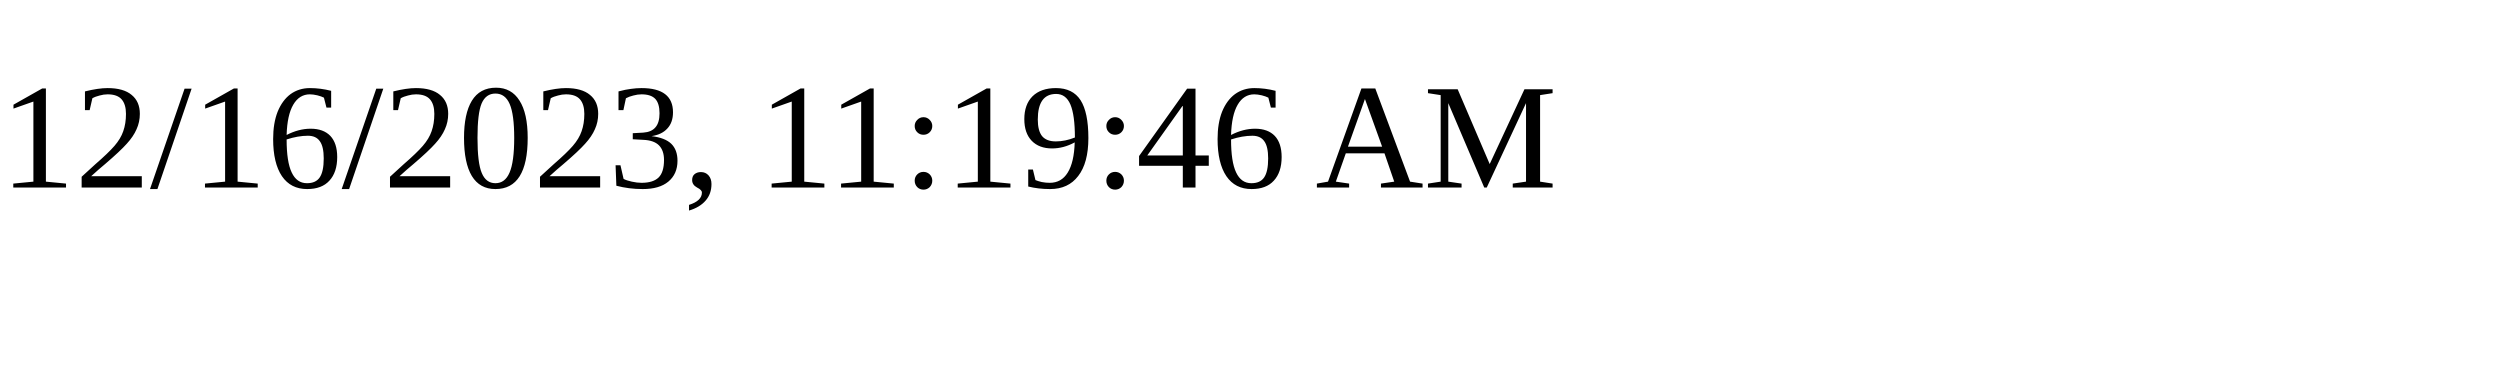
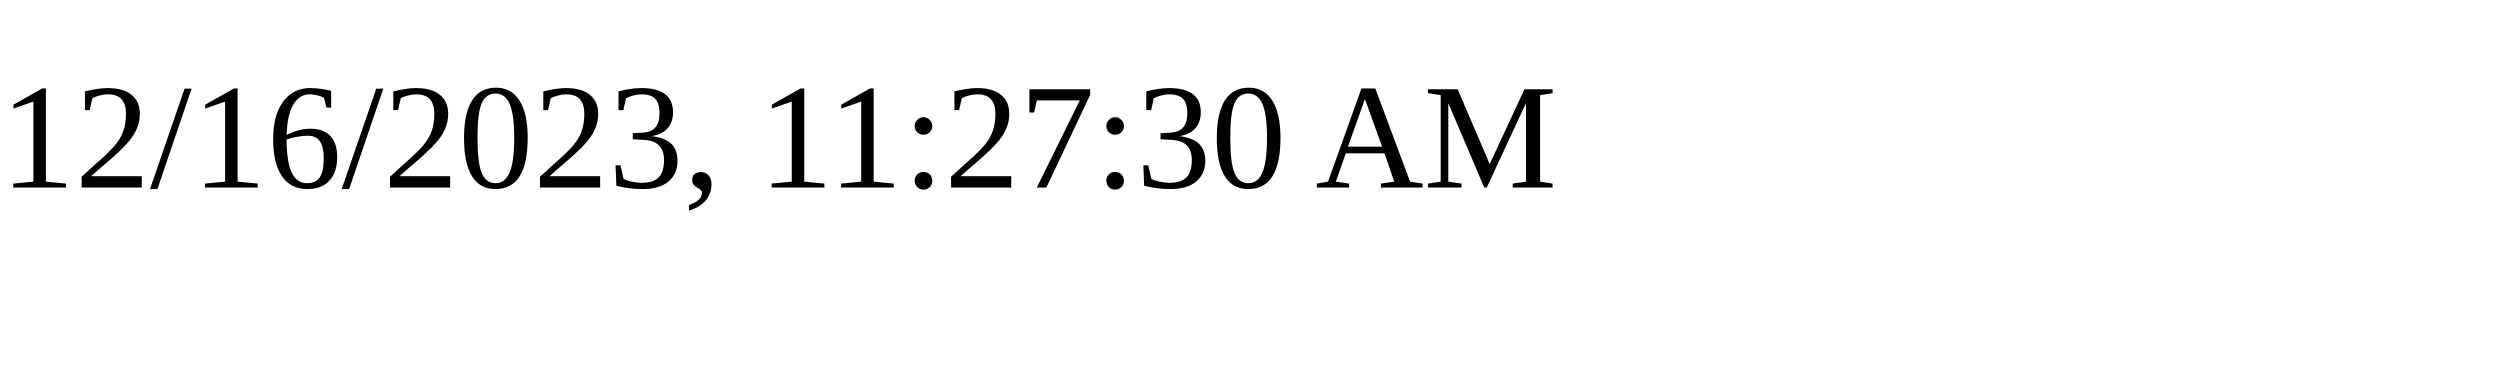
<svg xmlns="http://www.w3.org/2000/svg" height="30" width="200">
-   <text x="0" y="15">12/16/2023, 11:19:46 AM</text>
+   <text x="0" y="15">12/16/2023, 11:27:30 AM</text>
</svg>
